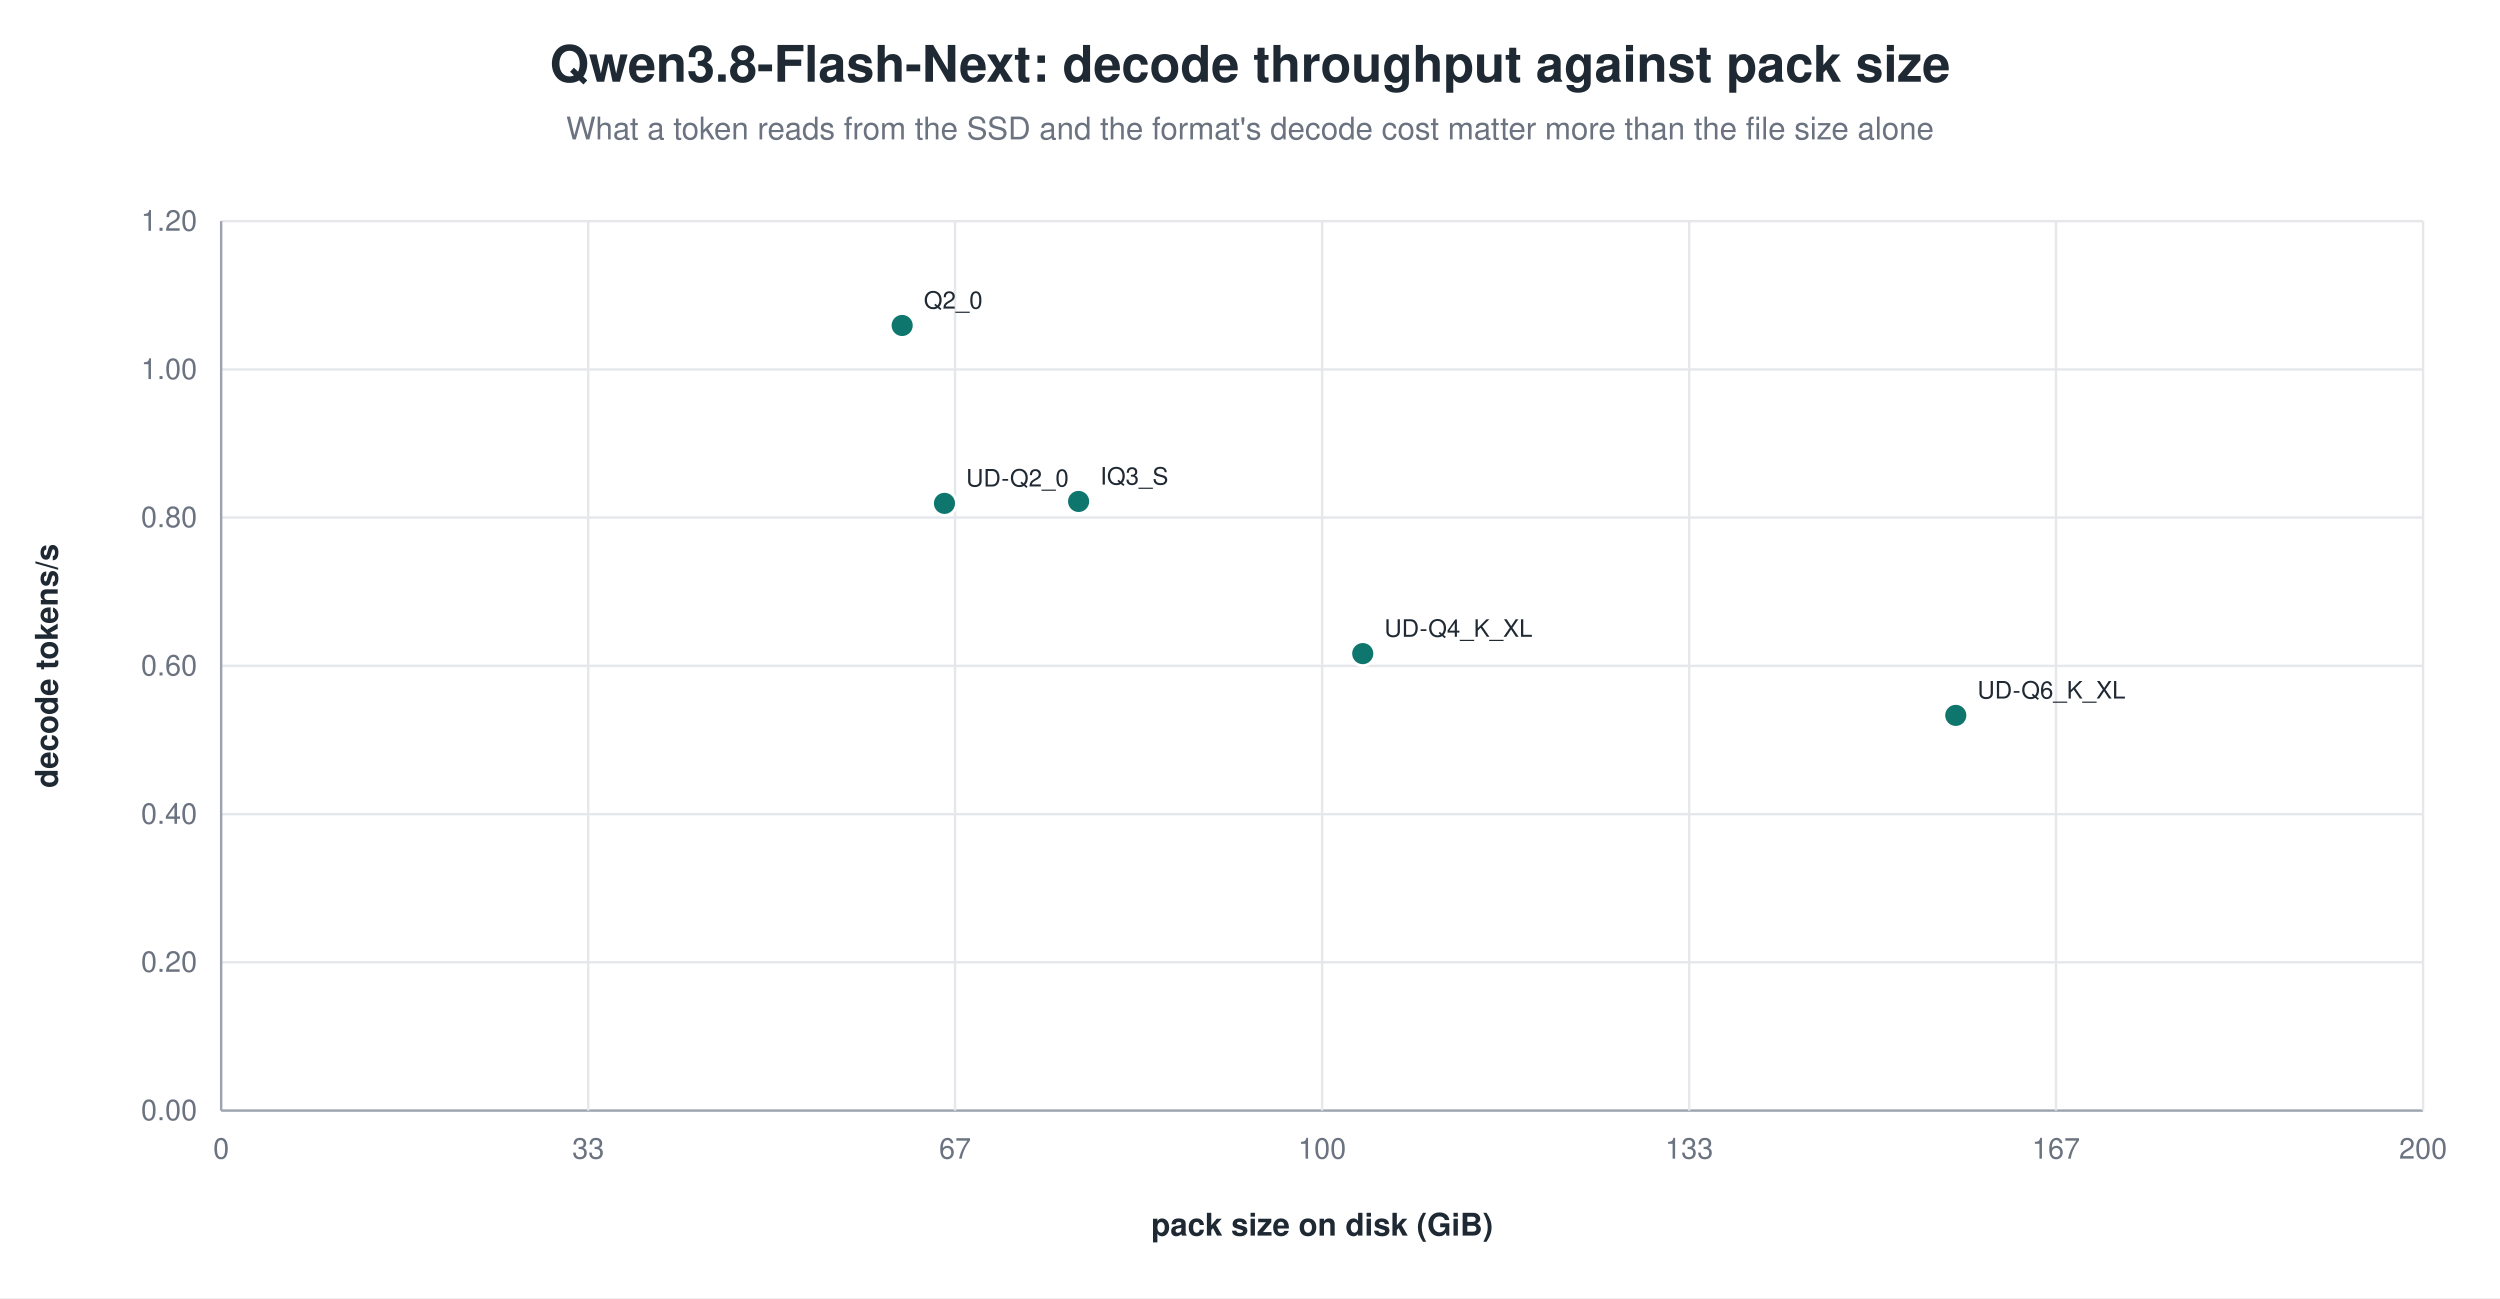
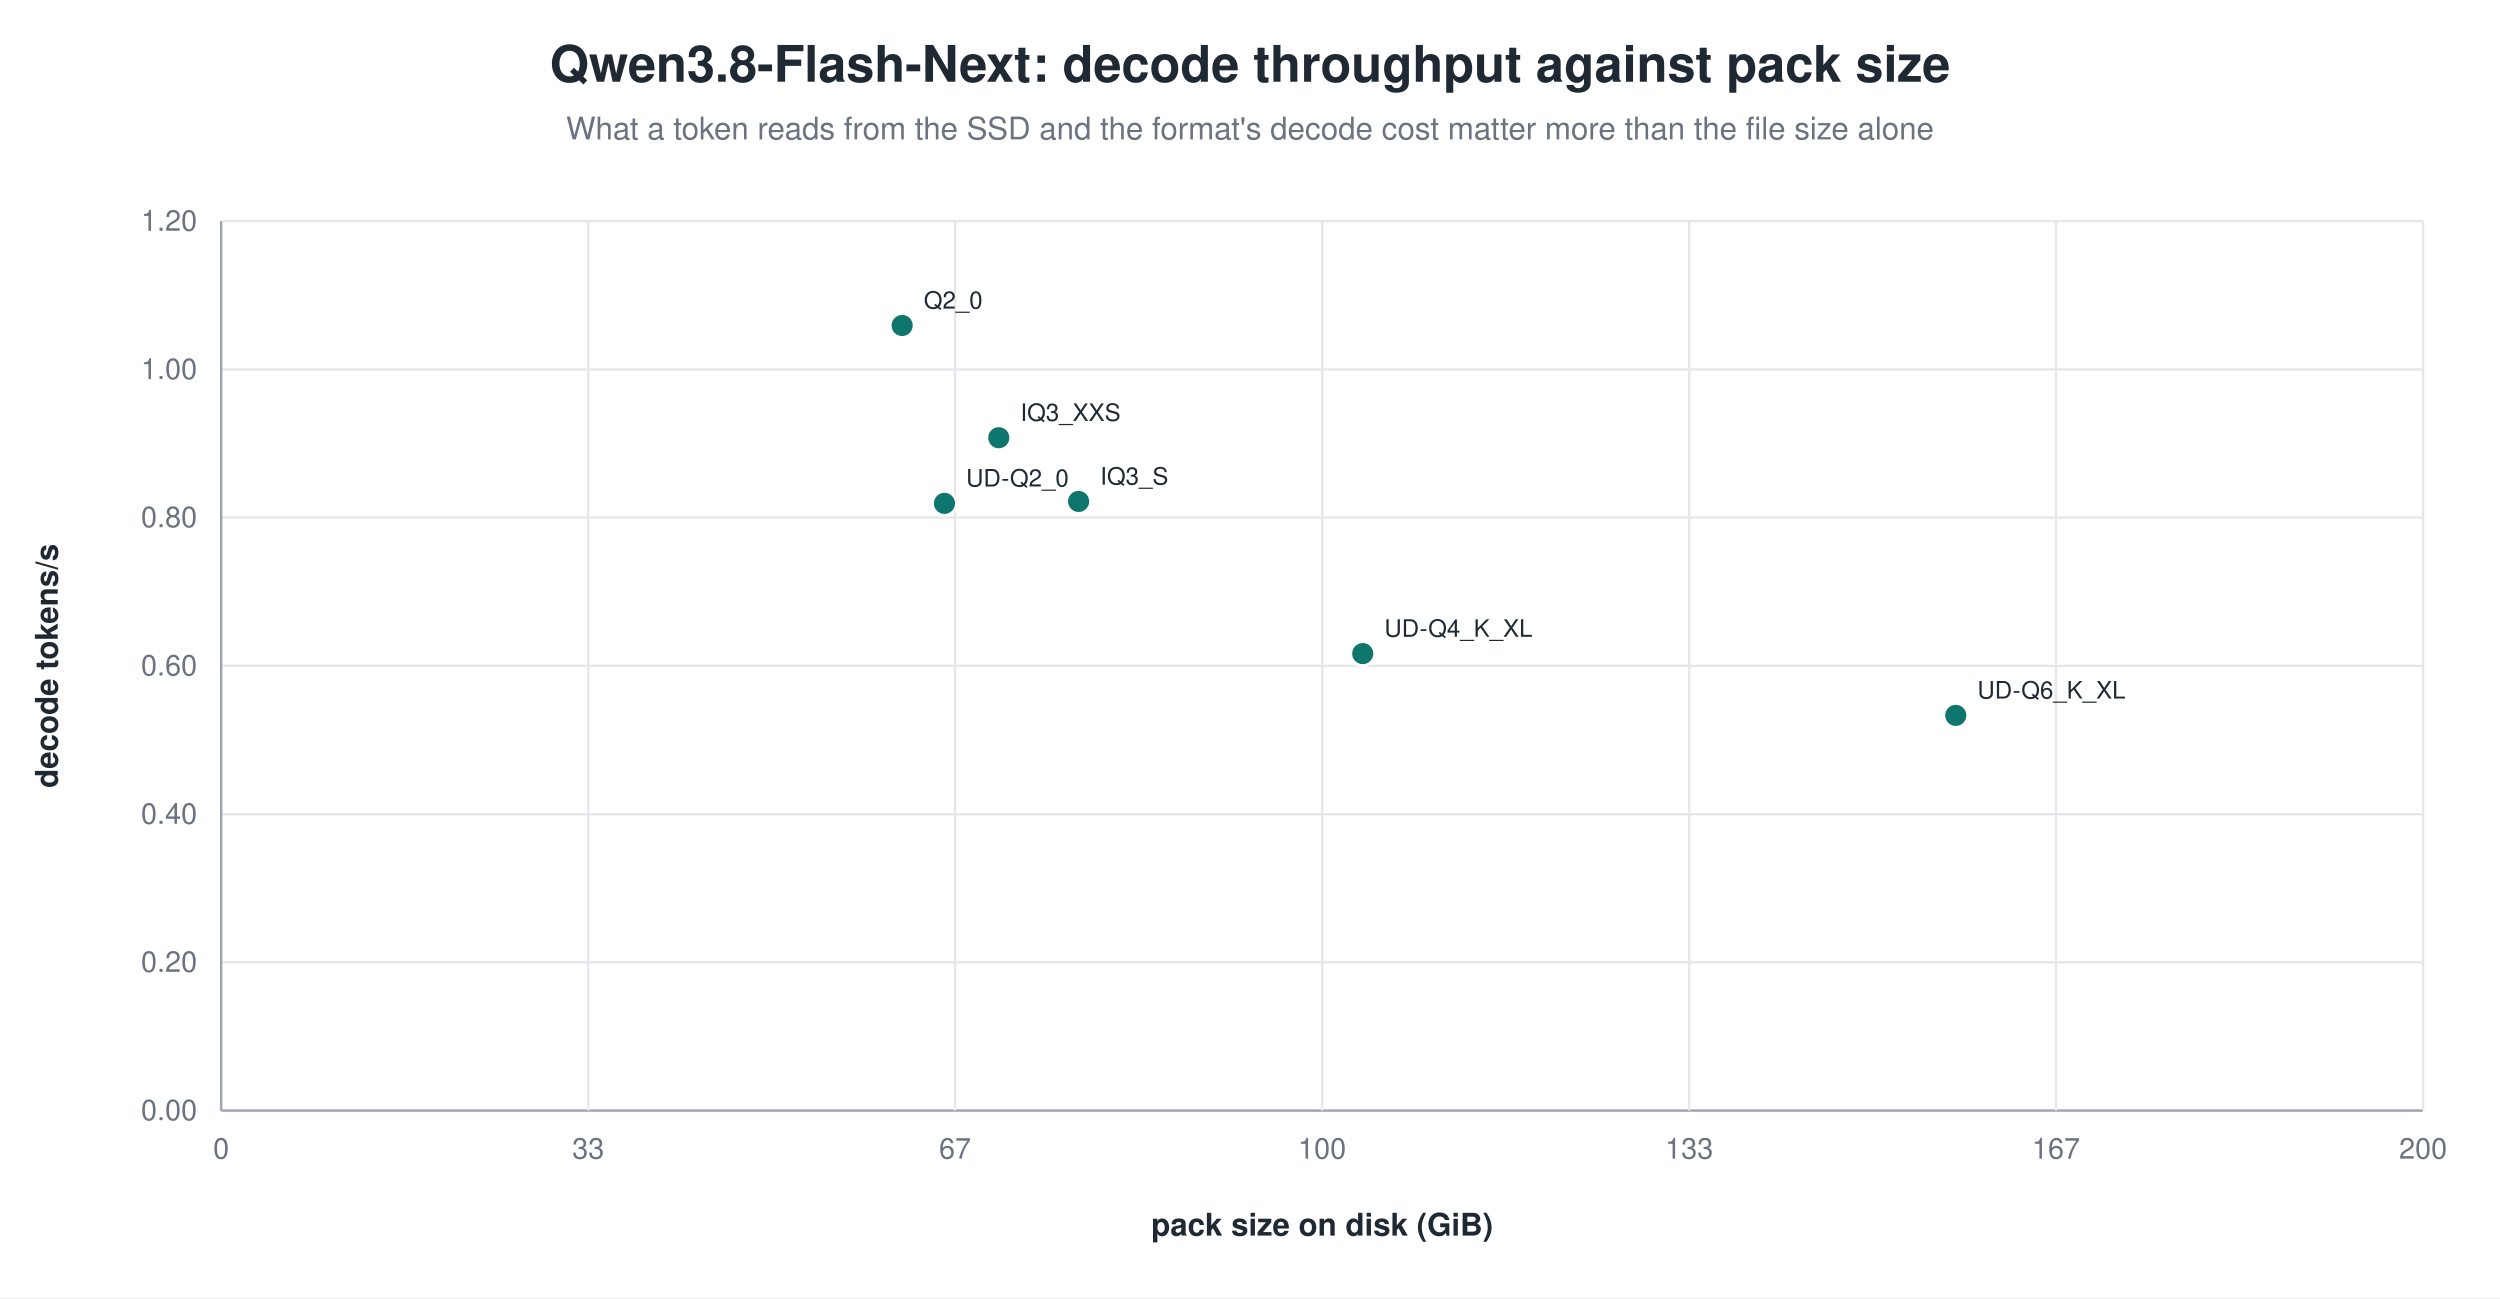
<svg xmlns="http://www.w3.org/2000/svg" width="1040" height="540" viewBox="0 0 1040 540" role="img" aria-label="Qwen3.8-Flash-Next: decode throughput against pack size">
  <rect width="1040" height="540" fill="white" />
  <text x="520.0" y="34" text-anchor="middle" font-family="Helvetica, Arial, sans-serif" font-size="21" font-weight="600" fill="#1f2933">Qwen3.8-Flash-Next: decode throughput against pack size</text>
  <text x="520.0" y="58" text-anchor="middle" font-family="Helvetica, Arial, sans-serif" font-size="13" fill="#6b7280">What a token reads from the SSD and the format's decode cost matter more than the file size alone</text>
  <line x1="92.0" y1="462.0" x2="1008.0" y2="462.0" stroke="#9ca3af" stroke-width="1.0" />
  <text x="82.0" y="466.0" text-anchor="end" font-family="Helvetica, Arial, sans-serif" font-size="12" fill="#6b7280" font-weight="400">0.00</text>
  <line x1="92.0" y1="400.3" x2="1008.0" y2="400.3" stroke="#e5e7eb" stroke-width="1.0" />
  <text x="82.0" y="404.3" text-anchor="end" font-family="Helvetica, Arial, sans-serif" font-size="12" fill="#6b7280" font-weight="400">0.20</text>
  <line x1="92.0" y1="338.7" x2="1008.0" y2="338.7" stroke="#e5e7eb" stroke-width="1.0" />
  <text x="82.0" y="342.7" text-anchor="end" font-family="Helvetica, Arial, sans-serif" font-size="12" fill="#6b7280" font-weight="400">0.40</text>
  <line x1="92.0" y1="277.0" x2="1008.0" y2="277.0" stroke="#e5e7eb" stroke-width="1.0" />
  <text x="82.0" y="281.0" text-anchor="end" font-family="Helvetica, Arial, sans-serif" font-size="12" fill="#6b7280" font-weight="400">0.60</text>
  <line x1="92.0" y1="215.3" x2="1008.0" y2="215.3" stroke="#e5e7eb" stroke-width="1.0" />
  <text x="82.0" y="219.3" text-anchor="end" font-family="Helvetica, Arial, sans-serif" font-size="12" fill="#6b7280" font-weight="400">0.80</text>
  <line x1="92.0" y1="153.7" x2="1008.0" y2="153.7" stroke="#e5e7eb" stroke-width="1.0" />
  <text x="82.0" y="157.7" text-anchor="end" font-family="Helvetica, Arial, sans-serif" font-size="12" fill="#6b7280" font-weight="400">1.00</text>
  <line x1="92.0" y1="92.0" x2="1008.0" y2="92.0" stroke="#e5e7eb" stroke-width="1.0" />
  <text x="82.0" y="96.0" text-anchor="end" font-family="Helvetica, Arial, sans-serif" font-size="12" fill="#6b7280" font-weight="400">1.20</text>
  <line x1="92.0" y1="92.0" x2="92.0" y2="462.0" stroke="#9ca3af" stroke-width="1.0" />
  <text x="92.0" y="482.0" text-anchor="middle" font-family="Helvetica, Arial, sans-serif" font-size="12" fill="#6b7280" font-weight="400">0</text>
  <line x1="244.7" y1="92.0" x2="244.7" y2="462.0" stroke="#e5e7eb" stroke-width="1.0" />
  <text x="244.7" y="482.0" text-anchor="middle" font-family="Helvetica, Arial, sans-serif" font-size="12" fill="#6b7280" font-weight="400">33</text>
  <line x1="397.3" y1="92.0" x2="397.3" y2="462.0" stroke="#e5e7eb" stroke-width="1.0" />
  <text x="397.3" y="482.0" text-anchor="middle" font-family="Helvetica, Arial, sans-serif" font-size="12" fill="#6b7280" font-weight="400">67</text>
  <line x1="550.0" y1="92.0" x2="550.0" y2="462.0" stroke="#e5e7eb" stroke-width="1.0" />
  <text x="550.0" y="482.0" text-anchor="middle" font-family="Helvetica, Arial, sans-serif" font-size="12" fill="#6b7280" font-weight="400">100</text>
  <line x1="702.7" y1="92.0" x2="702.7" y2="462.0" stroke="#e5e7eb" stroke-width="1.0" />
  <text x="702.7" y="482.0" text-anchor="middle" font-family="Helvetica, Arial, sans-serif" font-size="12" fill="#6b7280" font-weight="400">133</text>
  <line x1="855.3" y1="92.0" x2="855.3" y2="462.0" stroke="#e5e7eb" stroke-width="1.0" />
  <text x="855.3" y="482.0" text-anchor="middle" font-family="Helvetica, Arial, sans-serif" font-size="12" fill="#6b7280" font-weight="400">167</text>
  <line x1="1008.0" y1="92.0" x2="1008.0" y2="462.0" stroke="#e5e7eb" stroke-width="1.0" />
  <text x="1008.0" y="482.0" text-anchor="middle" font-family="Helvetica, Arial, sans-serif" font-size="12" fill="#6b7280" font-weight="400">200</text>
  <text x="24.0" y="277.0" text-anchor="middle" font-family="Helvetica, Arial, sans-serif" font-size="13" fill="#1f2933" font-weight="600" transform="rotate(-90.0 24.0 277.0)">decode tokens/s</text>
  <text x="550.0" y="514.0" text-anchor="middle" font-family="Helvetica, Arial, sans-serif" font-size="13" fill="#1f2933" font-weight="600">pack size on disk (GiB)</text>
  <circle cx="375.3" cy="135.4" r="5.0" fill="#0f766e" stroke="white" stroke-width="1.2" opacity="1.00" />
  <text x="384.3" y="128.4" text-anchor="start" font-family="Helvetica, Arial, sans-serif" font-size="10" fill="#1f2933" font-weight="500">Q2_0</text>
+   <circle cx="415.5" cy="182.1" r="5.0" fill="#0f766e" stroke="white" stroke-width="1.2" opacity="1.00" />
+   <text x="424.5" y="175.1" text-anchor="start" font-family="Helvetica, Arial, sans-serif" font-size="10" fill="#1f2933" font-weight="500">IQ3_XXS</text>
  <circle cx="448.7" cy="208.6" r="5.0" fill="#0f766e" stroke="white" stroke-width="1.2" opacity="1.00" />
  <text x="457.7" y="201.6" text-anchor="start" font-family="Helvetica, Arial, sans-serif" font-size="10" fill="#1f2933" font-weight="500">IQ3_S</text>
  <circle cx="392.9" cy="209.4" r="5.0" fill="#0f766e" stroke="white" stroke-width="1.2" opacity="1.00" />
  <text x="401.9" y="202.4" text-anchor="start" font-family="Helvetica, Arial, sans-serif" font-size="10" fill="#1f2933" font-weight="500">UD-Q2_0</text>
  <circle cx="566.9" cy="271.9" r="5.0" fill="#0f766e" stroke="white" stroke-width="1.2" opacity="1.00" />
  <text x="575.9" y="264.9" text-anchor="start" font-family="Helvetica, Arial, sans-serif" font-size="10" fill="#1f2933" font-weight="500">UD-Q4_K_XL</text>
  <circle cx="813.6" cy="297.6" r="5.0" fill="#0f766e" stroke="white" stroke-width="1.2" opacity="1.00" />
  <text x="822.6" y="290.6" text-anchor="start" font-family="Helvetica, Arial, sans-serif" font-size="10" fill="#1f2933" font-weight="500">UD-Q6_K_XL</text>
</svg>
